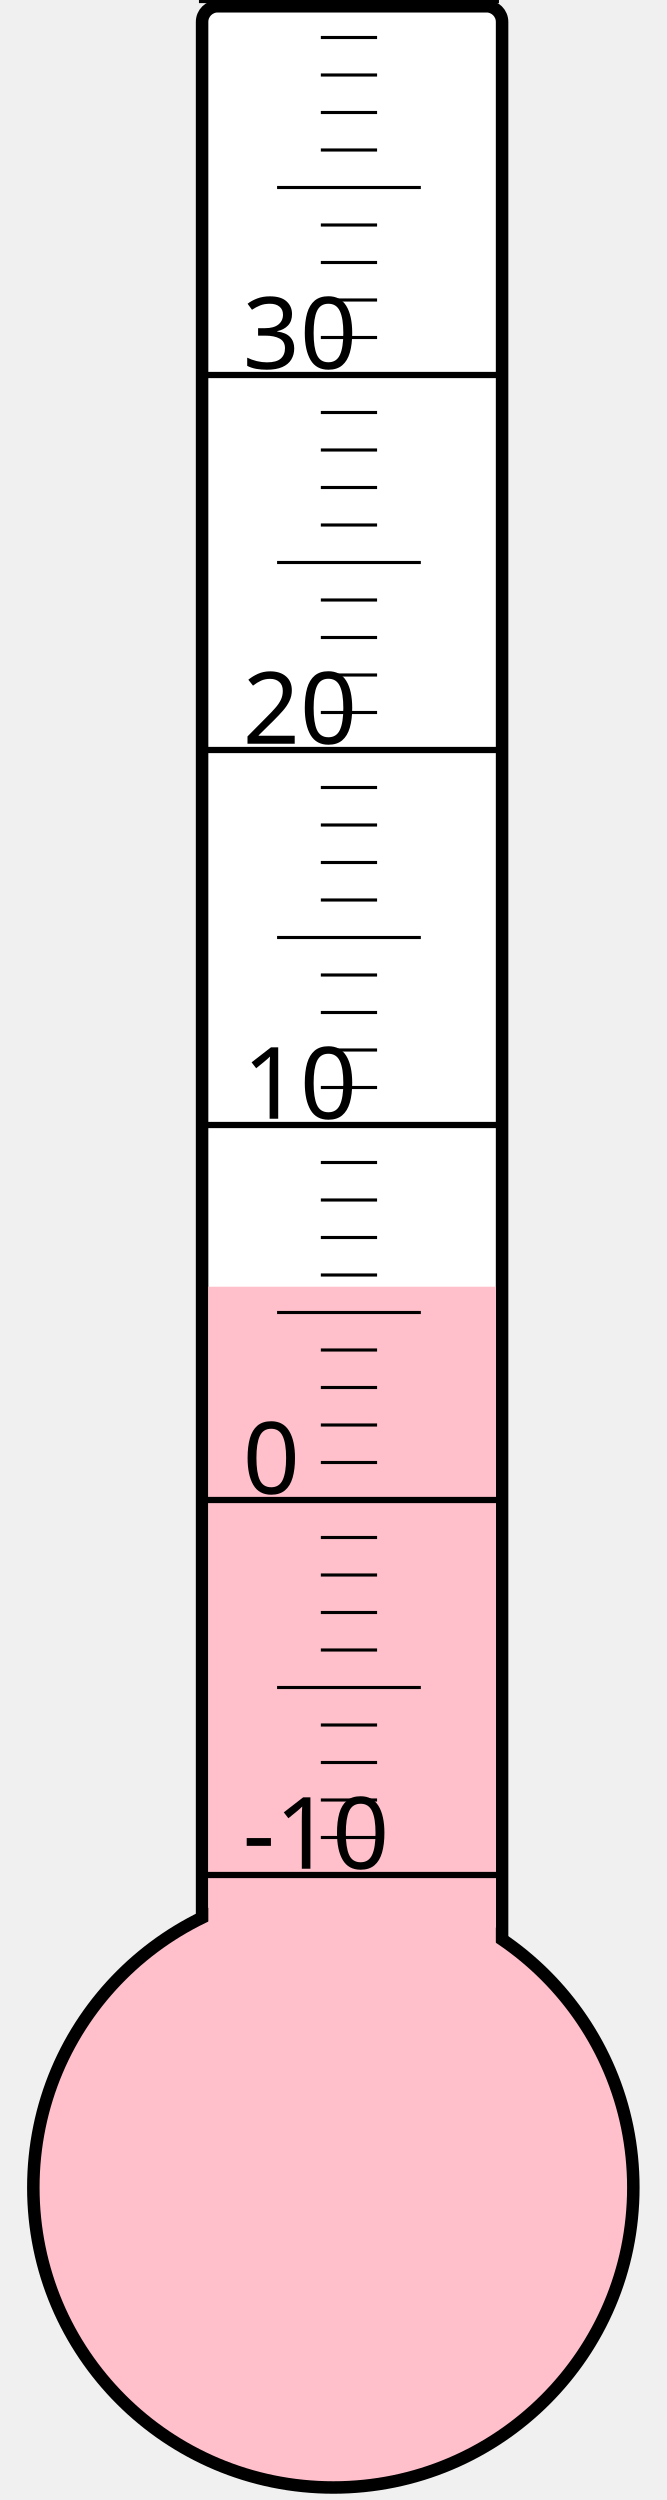
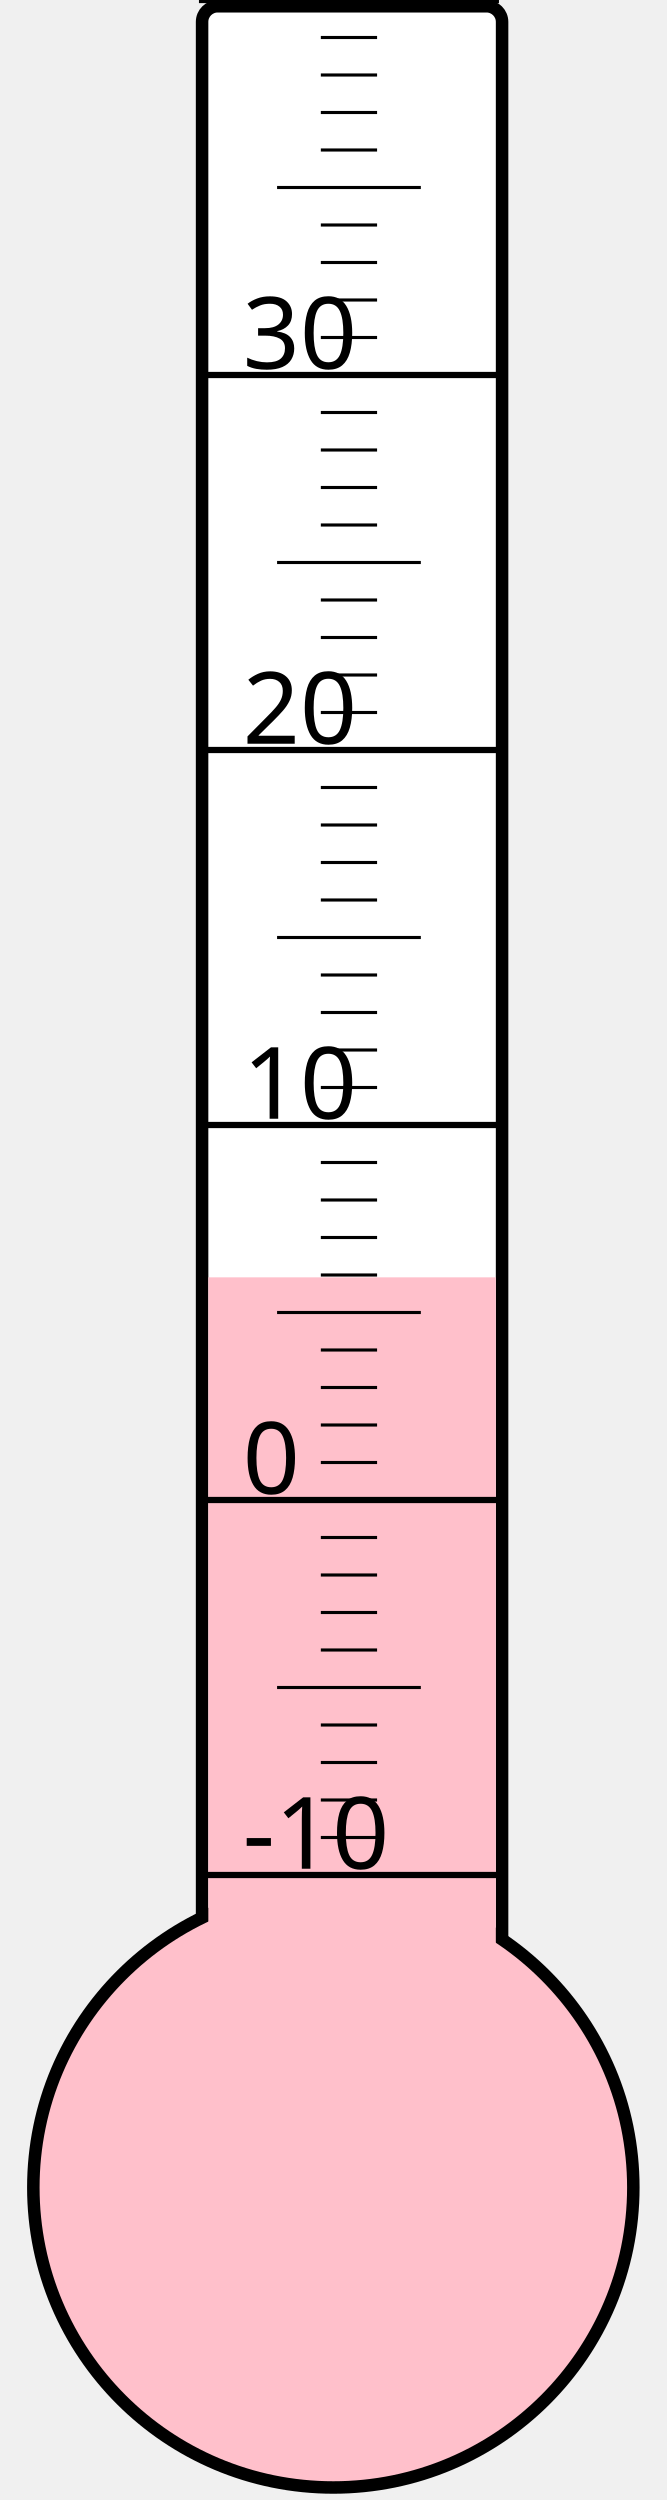
<svg xmlns="http://www.w3.org/2000/svg" width="40px" height="150px" viewBox="0 0 200 800">
  <rect width="200" height="800" x="0" y="0" style="fill: #ffffeb; fill-opacity: 0;" />
  <rect width="96" height="680" x="58" y="2" rx="5" ry="5" style="fill: white; fill-opacity: 1; stroke: black; stroke-width: 4;" />
  <circle cx="100" cy="700" r="96" style="fill: pink; stroke: black; stroke-width: 4;" />
-   <rect width="92" height="288.25" x="60" y="411.75" style="fill: pink; fill-opacity: 1; stroke-width: 0;" />
+   <rect width="92" height="291.25" x="60" y="408.75" style="fill: pink; fill-opacity: 1; stroke-width: 0;" />
  <text x="71" y="598" style="font-family: sans-serif; font-size: 24pt;">-10</text>
  <text x="71" y="478" style="font-family: sans-serif; font-size: 24pt;">0</text>
  <text x="71" y="358" style="font-family: sans-serif; font-size: 24pt;">10</text>
  <text x="71" y="238" style="font-family: sans-serif; font-size: 24pt;">20</text>
  <text x="71" y="118" style="font-family: sans-serif; font-size: 24pt;">30</text>
  <g style="stroke: black;">
    <line x1="57" y1="600" x2="153" y2="600" style="stroke-width: 2;" />
    <line x1="96" y1="588" x2="114" y2="588" style="stroke-width: 1;" />
    <line x1="96" y1="576" x2="114" y2="576" style="stroke-width: 1;" />
    <line x1="96" y1="564" x2="114" y2="564" style="stroke-width: 1;" />
    <line x1="96" y1="552" x2="114" y2="552" style="stroke-width: 1;" />
    <line x1="82" y1="540" x2="128" y2="540" style="stroke-width: 1;" />
    <line x1="96" y1="528" x2="114" y2="528" style="stroke-width: 1;" />
    <line x1="96" y1="516" x2="114" y2="516" style="stroke-width: 1;" />
    <line x1="96" y1="504" x2="114" y2="504" style="stroke-width: 1;" />
    <line x1="96" y1="492" x2="114" y2="492" style="stroke-width: 1;" />
    <line x1="57" y1="480" x2="153" y2="480" style="stroke-width: 2;" />
    <line x1="96" y1="468" x2="114" y2="468" style="stroke-width: 1;" />
    <line x1="96" y1="456" x2="114" y2="456" style="stroke-width: 1;" />
    <line x1="96" y1="444" x2="114" y2="444" style="stroke-width: 1;" />
    <line x1="96" y1="432" x2="114" y2="432" style="stroke-width: 1;" />
    <line x1="82" y1="420" x2="128" y2="420" style="stroke-width: 1;" />
    <line x1="96" y1="408" x2="114" y2="408" style="stroke-width: 1;" />
    <line x1="96" y1="396" x2="114" y2="396" style="stroke-width: 1;" />
    <line x1="96" y1="384" x2="114" y2="384" style="stroke-width: 1;" />
    <line x1="96" y1="372" x2="114" y2="372" style="stroke-width: 1;" />
    <line x1="57" y1="360" x2="153" y2="360" style="stroke-width: 2;" />
    <line x1="96" y1="348" x2="114" y2="348" style="stroke-width: 1;" />
    <line x1="96" y1="336" x2="114" y2="336" style="stroke-width: 1;" />
    <line x1="96" y1="324" x2="114" y2="324" style="stroke-width: 1;" />
    <line x1="96" y1="312" x2="114" y2="312" style="stroke-width: 1;" />
    <line x1="82" y1="300" x2="128" y2="300" style="stroke-width: 1;" />
    <line x1="96" y1="288" x2="114" y2="288" style="stroke-width: 1;" />
    <line x1="96" y1="276" x2="114" y2="276" style="stroke-width: 1;" />
    <line x1="96" y1="264" x2="114" y2="264" style="stroke-width: 1;" />
    <line x1="96" y1="252" x2="114" y2="252" style="stroke-width: 1;" />
    <line x1="57" y1="240" x2="153" y2="240" style="stroke-width: 2;" />
    <line x1="96" y1="228" x2="114" y2="228" style="stroke-width: 1;" />
    <line x1="96" y1="216" x2="114" y2="216" style="stroke-width: 1;" />
    <line x1="96" y1="204" x2="114" y2="204" style="stroke-width: 1;" />
    <line x1="96" y1="192" x2="114" y2="192" style="stroke-width: 1;" />
    <line x1="82" y1="180" x2="128" y2="180" style="stroke-width: 1;" />
    <line x1="96" y1="168" x2="114" y2="168" style="stroke-width: 1;" />
    <line x1="96" y1="156" x2="114" y2="156" style="stroke-width: 1;" />
    <line x1="96" y1="144" x2="114" y2="144" style="stroke-width: 1;" />
    <line x1="96" y1="132" x2="114" y2="132" style="stroke-width: 1;" />
    <line x1="57" y1="120" x2="153" y2="120" style="stroke-width: 2;" />
    <line x1="96" y1="108" x2="114" y2="108" style="stroke-width: 1;" />
    <line x1="96" y1="96" x2="114" y2="96" style="stroke-width: 1;" />
    <line x1="96" y1="84" x2="114" y2="84" style="stroke-width: 1;" />
    <line x1="96" y1="72" x2="114" y2="72" style="stroke-width: 1;" />
    <line x1="82" y1="60" x2="128" y2="60" style="stroke-width: 1;" />
    <line x1="96" y1="48" x2="114" y2="48" style="stroke-width: 1;" />
    <line x1="96" y1="36" x2="114" y2="36" style="stroke-width: 1;" />
    <line x1="96" y1="24" x2="114" y2="24" style="stroke-width: 1;" />
    <line x1="96" y1="12" x2="114" y2="12" style="stroke-width: 1;" />
    <line x1="57" y1="0" x2="153" y2="0" style="stroke-width: 2;" />
  </g>
</svg>
